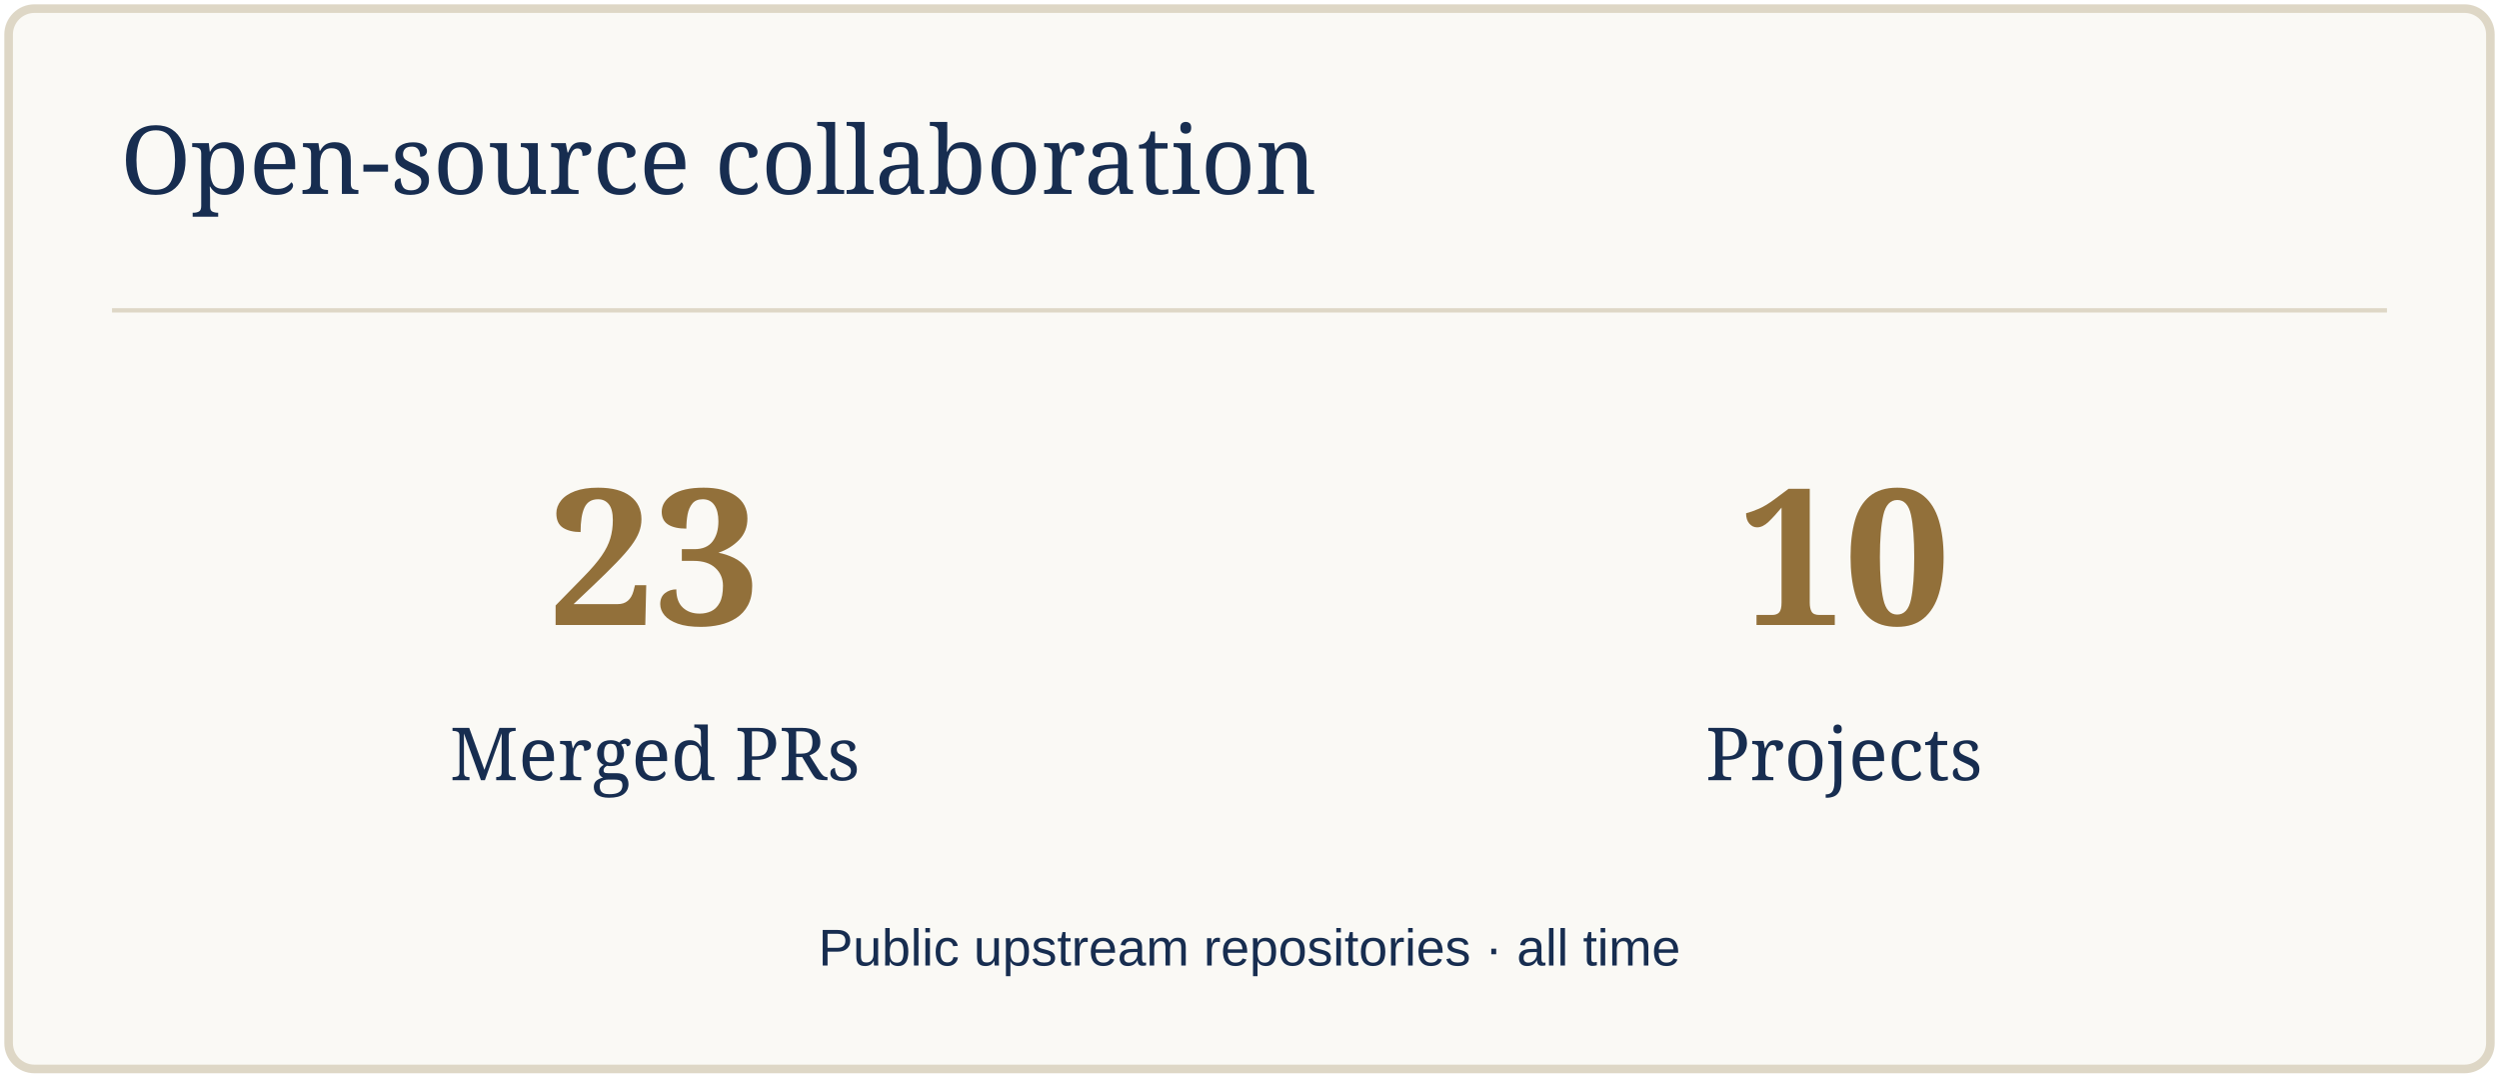
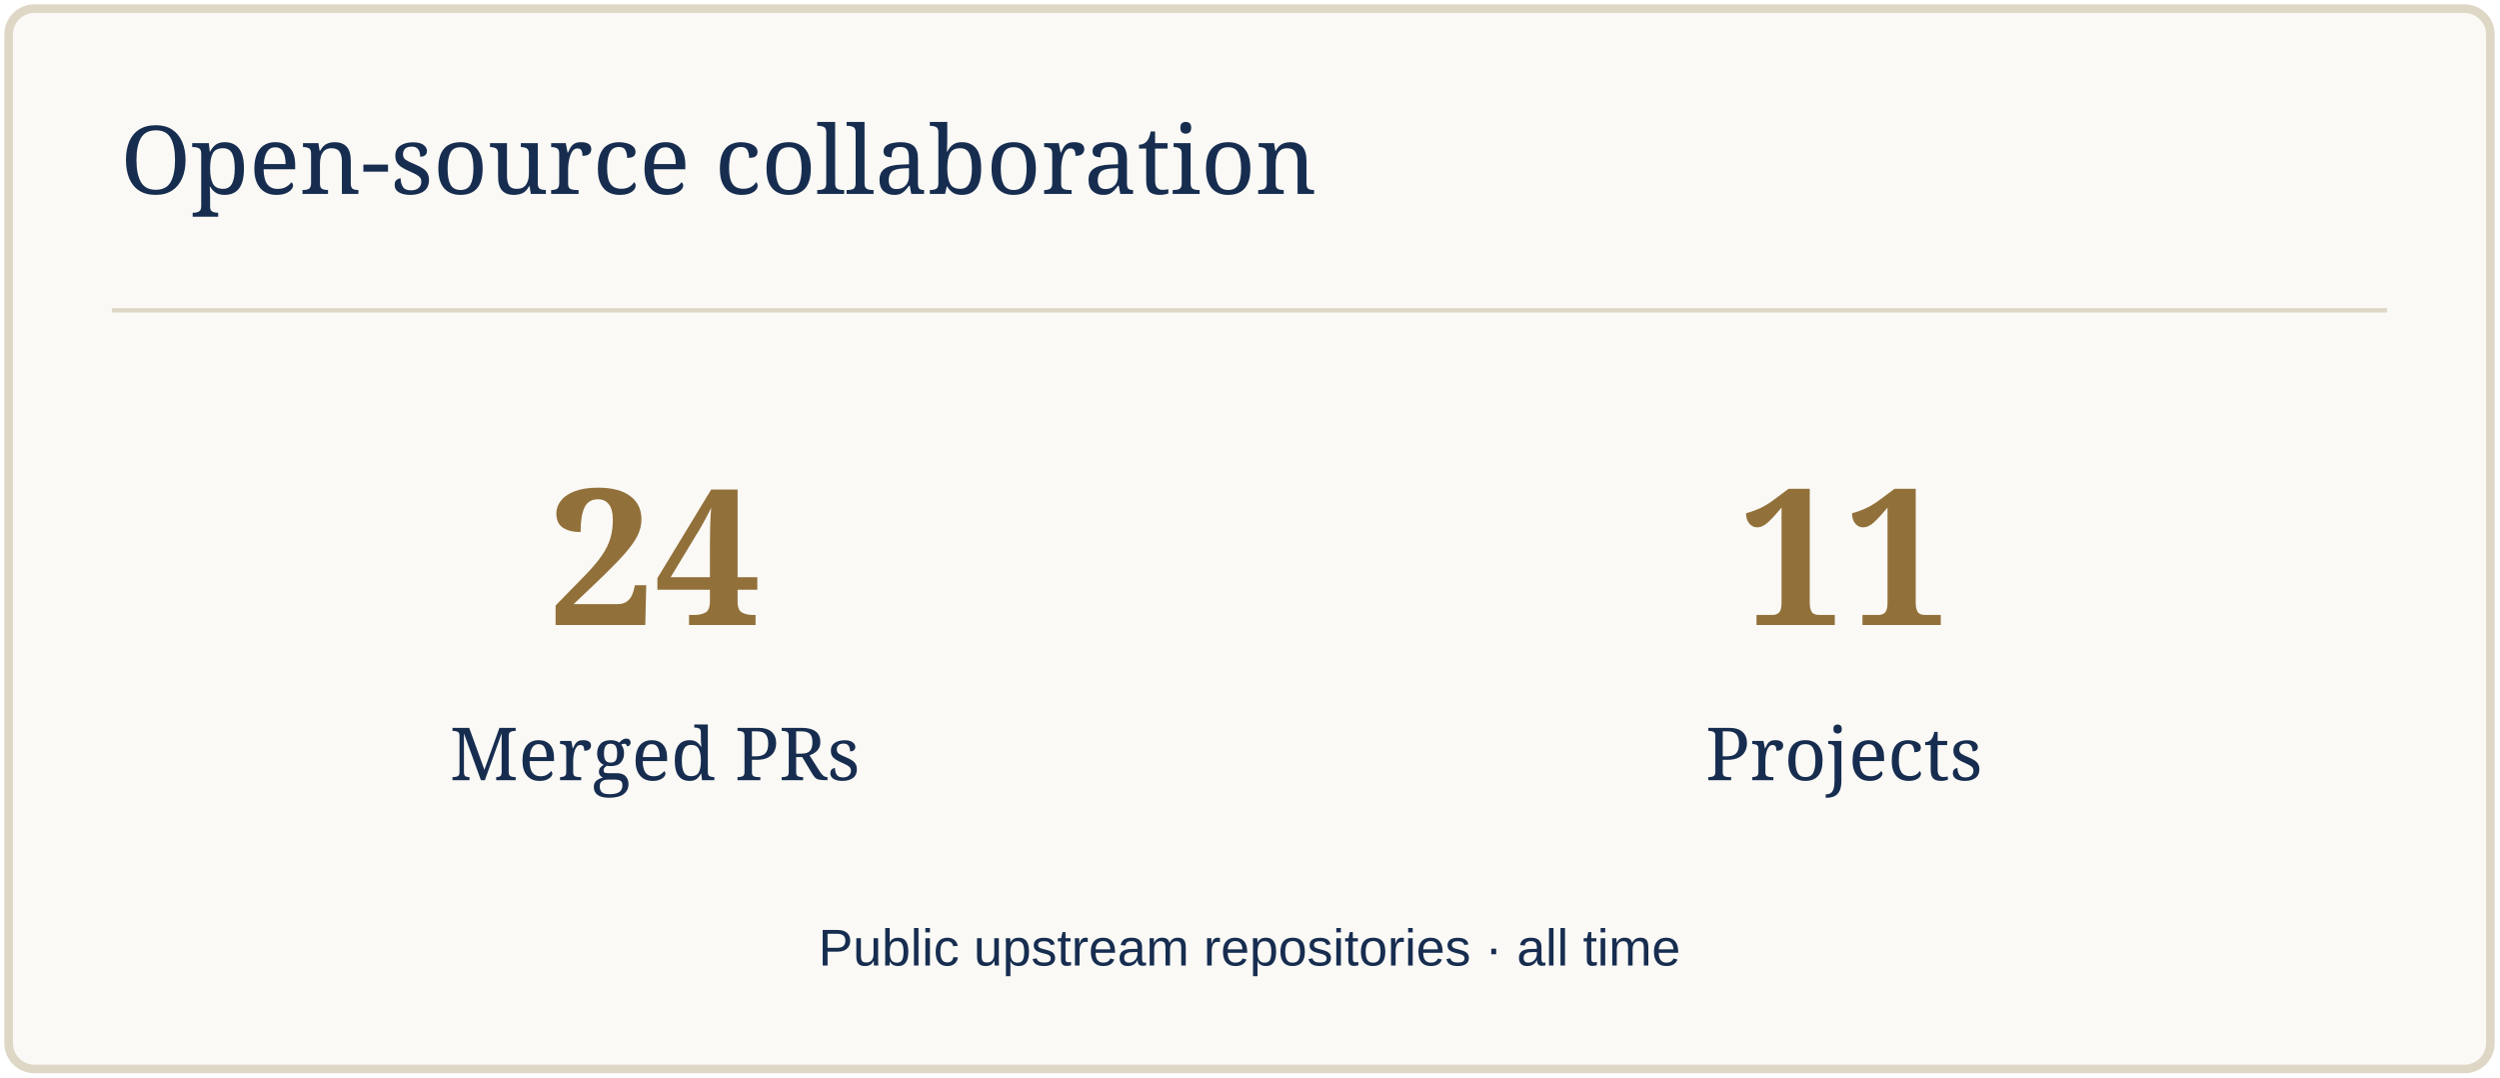
<svg xmlns="http://www.w3.org/2000/svg" width="580" height="250" viewBox="0 0 580 250" role="img" aria-label="Open-source collaboration">
  <rect x="2" y="2" width="576" height="246" rx="6" fill="#FAF9F5" stroke="#DED7C6" stroke-width="2" />
  <path d="M26 72H554" stroke="#DED7C6" />
  <text x="28" y="45" font-size="22" fill="#172D50" font-family="Georgia,serif">Open-source collaboration</text>
-   <text x="152" y="145" font-size="44" fill="#92703A" font-family="Georgia,serif" text-anchor="middle" font-weight="700">23</text>
+   <text x="152" y="145" font-size="44" fill="#92703A" font-family="Georgia,serif" text-anchor="middle" font-weight="700">24</text>
  <text x="152" y="181" font-size="17" fill="#172D50" font-family="Georgia,serif" text-anchor="middle">Merged PRs</text>
-   <text x="428" y="145" font-size="44" fill="#92703A" font-family="Georgia,serif" text-anchor="middle" font-weight="700">10</text>
+   <text x="428" y="145" font-size="44" fill="#92703A" font-family="Georgia,serif" text-anchor="middle" font-weight="700">11</text>
  <text x="428" y="181" font-size="17" fill="#172D50" font-family="Georgia,serif" text-anchor="middle">Projects</text>
  <text x="290" y="224" font-size="12" fill="#172D50" font-family="Arial,sans-serif" text-anchor="middle">Public upstream repositories · all time</text>
</svg>
